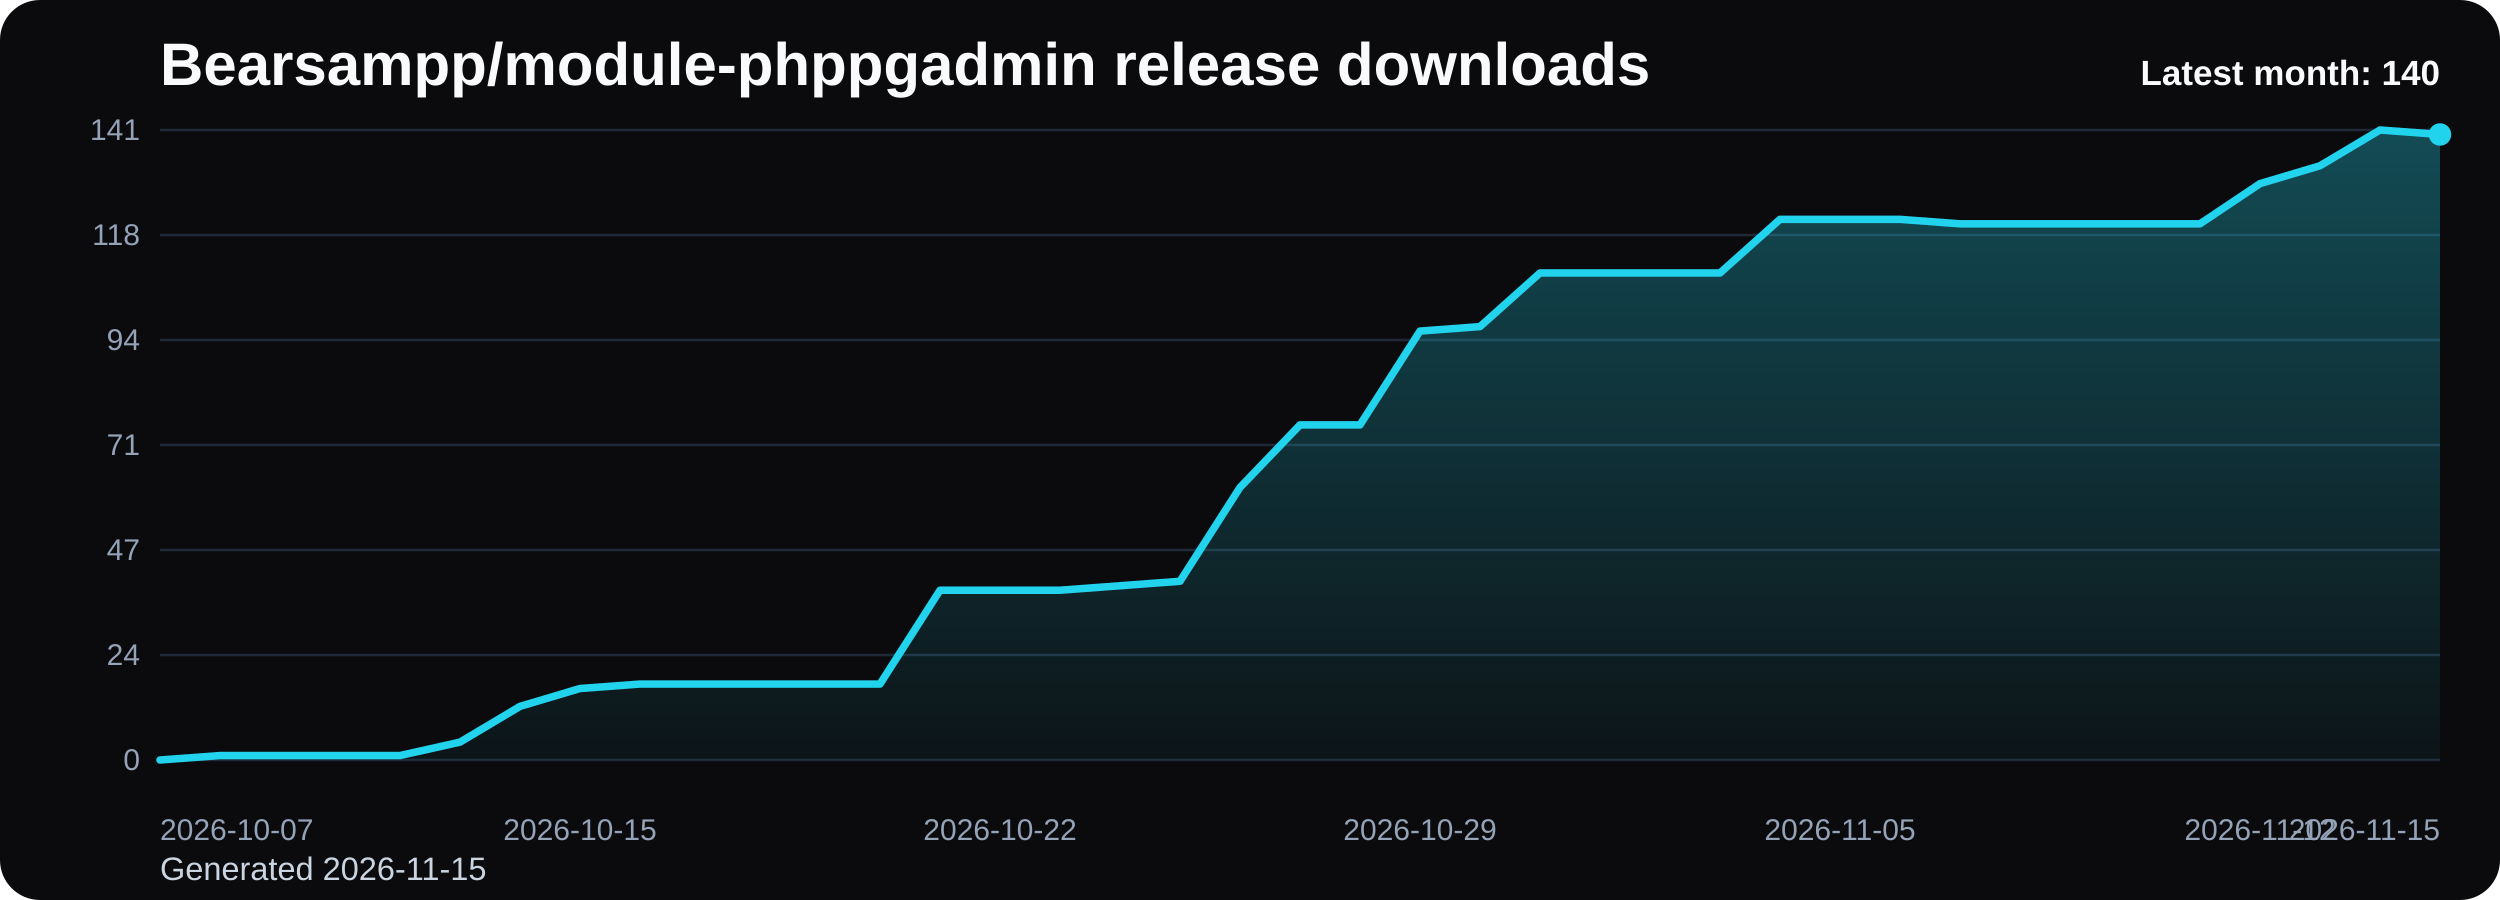
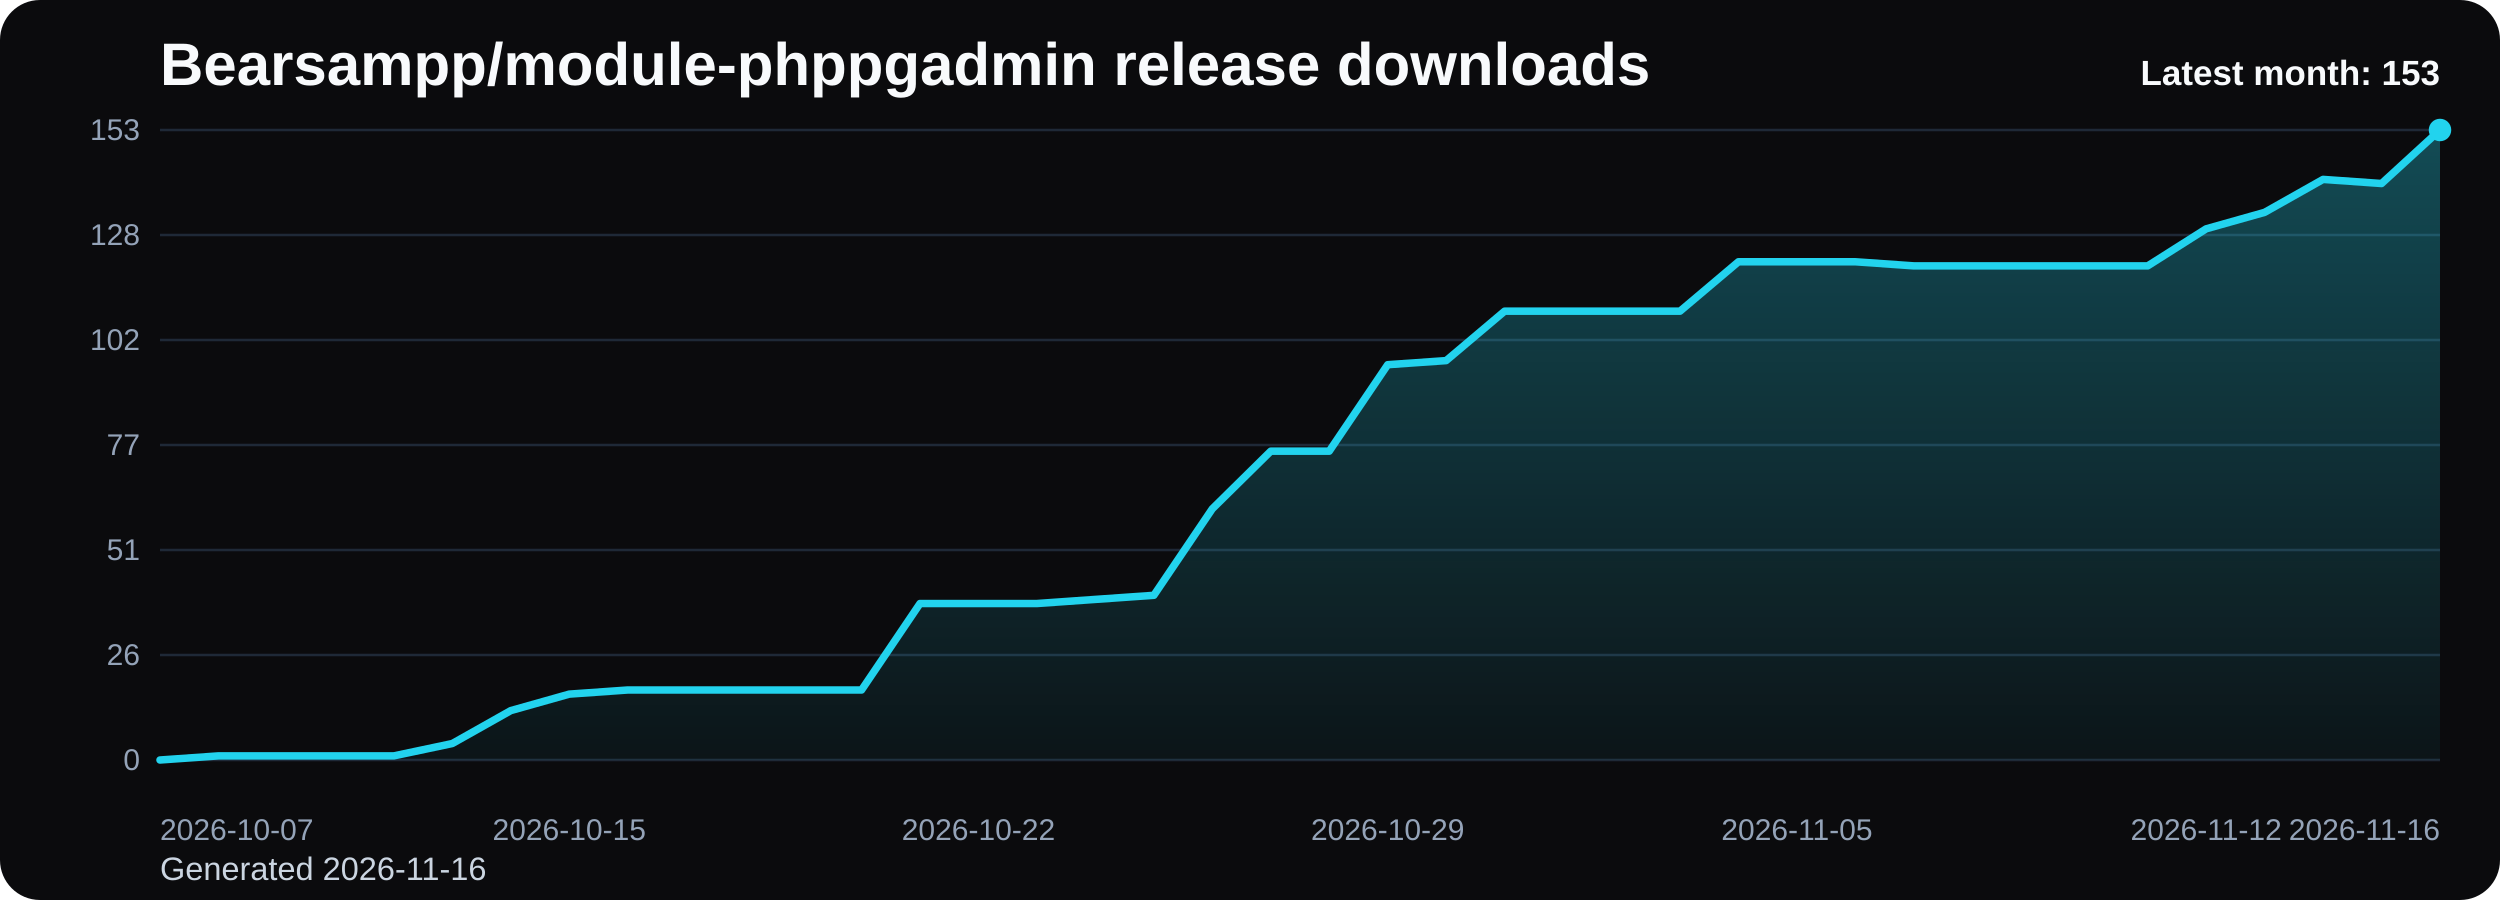
<svg xmlns="http://www.w3.org/2000/svg" viewBox="0 0 1000 360" role="img" aria-label="Bearsampp/module-phppgadmin release downloads chart">
  <defs>
    <linearGradient id="fill-monthly-black" x1="0" y1="0" x2="0" y2="1">
      <stop offset="0%" stop-color="#22d3ee" stop-opacity="0.32" />
      <stop offset="100%" stop-color="#22d3ee" stop-opacity="0.05" />
    </linearGradient>
    <style>
      .bg { fill: #0b0b0d; }
      .title { font: 700 24px Arial, sans-serif; fill: #f8fafc; }
      .sub { font: 400 13px Arial, sans-serif; fill: #cbd5e1; }
      .grid { stroke: #1f2937; stroke-width: 1; }
      .axis { font: 400 12px Arial, sans-serif; fill: #94a3b8; }
      .line { fill: none; stroke: #22d3ee; stroke-width: 3; stroke-linecap: round; stroke-linejoin: round; }
      .dot { fill: #22d3ee; }
      .value { font: 600 11px Arial, sans-serif; fill: #cbd5e1; }
      .latest { font: 700 14px Arial, sans-serif; fill: #f8fafc; }
    </style>
  </defs>
  <rect class="bg" x="0" y="0" width="1000" height="360" rx="16" />
  <text class="title" x="64" y="34">Bearsampp/module-phppgadmin release downloads</text>
-   <text class="sub" x="64" y="352">Generated 2026-11-15</text>
+   <text class="sub" x="64" y="352">Generated 2026-11-16</text>
  <line x1="64" y1="52.00" x2="976" y2="52.00" class="grid" />
-   <text x="56" y="56.00" text-anchor="end" class="axis">141</text>
+   <text x="56" y="56.00" text-anchor="end" class="axis">153</text>
  <line x1="64" y1="94.00" x2="976" y2="94.00" class="grid" />
-   <text x="56" y="98.00" text-anchor="end" class="axis">118</text>
+   <text x="56" y="98.00" text-anchor="end" class="axis">128</text>
  <line x1="64" y1="136.00" x2="976" y2="136.00" class="grid" />
-   <text x="56" y="140.00" text-anchor="end" class="axis">94</text>
+   <text x="56" y="140.00" text-anchor="end" class="axis">102</text>
  <line x1="64" y1="178.00" x2="976" y2="178.00" class="grid" />
-   <text x="56" y="182.00" text-anchor="end" class="axis">71</text>
+   <text x="56" y="182.00" text-anchor="end" class="axis">77</text>
  <line x1="64" y1="220.00" x2="976" y2="220.00" class="grid" />
-   <text x="56" y="224.00" text-anchor="end" class="axis">47</text>
+   <text x="56" y="224.00" text-anchor="end" class="axis">51</text>
  <line x1="64" y1="262.00" x2="976" y2="262.00" class="grid" />
-   <text x="56" y="266.00" text-anchor="end" class="axis">24</text>
+   <text x="56" y="266.00" text-anchor="end" class="axis">26</text>
  <line x1="64" y1="304.00" x2="976" y2="304.00" class="grid" />
  <text x="56" y="308.00" text-anchor="end" class="axis">0</text>
-   <path d="M 64.00 304 L 64.00 304.00 L 88.00 302.21 L 112.00 302.21 L 136.00 302.21 L 160.00 302.21 L 184.00 296.85 L 208.00 282.55 L 232.00 275.40 L 256.00 273.62 L 280.00 273.62 L 304.00 273.62 L 328.00 273.62 L 352.00 273.62 L 376.00 236.09 L 400.00 236.09 L 424.00 236.09 L 448.00 234.30 L 472.00 232.51 L 496.00 194.98 L 520.00 169.96 L 544.00 169.96 L 568.00 132.43 L 592.00 130.64 L 616.00 109.19 L 640.00 109.19 L 664.00 109.19 L 688.00 109.19 L 712.00 87.74 L 736.00 87.74 L 760.00 87.74 L 784.00 89.53 L 808.00 89.53 L 832.00 89.53 L 856.00 89.53 L 880.00 89.53 L 904.00 73.45 L 928.00 66.30 L 952.00 52.00 L 976.00 53.79 L 976.00 304 Z" fill="url(#fill-monthly-black)" />
-   <polyline class="line" points="64.00,304.00 88.00,302.21 112.00,302.21 136.00,302.21 160.00,302.21 184.00,296.85 208.00,282.55 232.00,275.40 256.00,273.62 280.00,273.62 304.00,273.62 328.00,273.62 352.00,273.62 376.00,236.09 400.00,236.09 424.00,236.09 448.00,234.30 472.00,232.51 496.00,194.98 520.00,169.96 544.00,169.96 568.00,132.43 592.00,130.64 616.00,109.19 640.00,109.19 664.00,109.19 688.00,109.19 712.00,87.74 736.00,87.74 760.00,87.74 784.00,89.53 808.00,89.53 832.00,89.53 856.00,89.53 880.00,89.53 904.00,73.45 928.00,66.30 952.00,52.00 976.00,53.79" />
-   <circle class="dot" cx="976.00" cy="53.79" r="4.5" />
+   <path d="M 64.00 304 L 64.00 304.00 L 87.38 302.35 L 110.77 302.35 L 134.15 302.35 L 157.54 302.35 L 180.92 297.41 L 204.31 284.24 L 227.69 277.65 L 251.08 276.00 L 274.46 276.00 L 297.85 276.00 L 321.23 276.00 L 344.62 276.00 L 368.00 241.41 L 391.38 241.41 L 414.77 241.41 L 438.15 239.76 L 461.54 238.12 L 484.92 203.53 L 508.31 180.47 L 531.69 180.47 L 555.08 145.88 L 578.46 144.24 L 601.85 124.47 L 625.23 124.47 L 648.62 124.47 L 672.00 124.47 L 695.38 104.71 L 718.77 104.71 L 742.15 104.71 L 765.54 106.35 L 788.92 106.35 L 812.31 106.35 L 835.69 106.35 L 859.08 106.35 L 882.46 91.53 L 905.85 84.94 L 929.23 71.76 L 952.62 73.41 L 976.00 52.00 L 976.00 304 Z" fill="url(#fill-monthly-black)" />
+   <polyline class="line" points="64.00,304.00 87.38,302.35 110.77,302.35 134.15,302.35 157.54,302.35 180.92,297.41 204.31,284.24 227.69,277.65 251.08,276.00 274.46,276.00 297.85,276.00 321.23,276.00 344.62,276.00 368.00,241.41 391.38,241.41 414.77,241.41 438.15,239.76 461.54,238.12 484.92,203.53 508.31,180.47 531.69,180.47 555.08,145.88 578.46,144.24 601.85,124.47 625.23,124.47 648.62,124.47 672.00,124.47 695.38,104.71 718.77,104.71 742.15,104.71 765.54,106.35 788.92,106.35 812.31,106.35 835.69,106.35 859.08,106.35 882.46,91.53 905.85,84.94 929.23,71.76 952.62,73.41 976.00,52.00" />
+   <circle class="dot" cx="976.00" cy="52.00" r="4.5" />
  <text class="axis" x="64.00" y="336" text-anchor="start">2026-10-07</text>
-   <text class="axis" x="232.00" y="336" text-anchor="middle">2026-10-15</text>
-   <text class="axis" x="400.00" y="336" text-anchor="middle">2026-10-22</text>
-   <text class="axis" x="568.00" y="336" text-anchor="middle">2026-10-29</text>
-   <text class="axis" x="736.00" y="336" text-anchor="middle">2026-11-05</text>
-   <text class="axis" x="904.00" y="336" text-anchor="middle">2026-11-12</text>
-   <text class="axis" x="976.00" y="336" text-anchor="end">2026-11-15</text>
-   <text class="latest" x="976" y="34" text-anchor="end">Latest month: 140</text>
+   <text class="axis" x="227.69" y="336" text-anchor="middle">2026-10-15</text>
+   <text class="axis" x="391.38" y="336" text-anchor="middle">2026-10-22</text>
+   <text class="axis" x="555.08" y="336" text-anchor="middle">2026-10-29</text>
+   <text class="axis" x="718.77" y="336" text-anchor="middle">2026-11-05</text>
+   <text class="axis" x="882.46" y="336" text-anchor="middle">2026-11-12</text>
+   <text class="axis" x="976.00" y="336" text-anchor="end">2026-11-16</text>
+   <text class="latest" x="976" y="34" text-anchor="end">Latest month: 153</text>
</svg>
